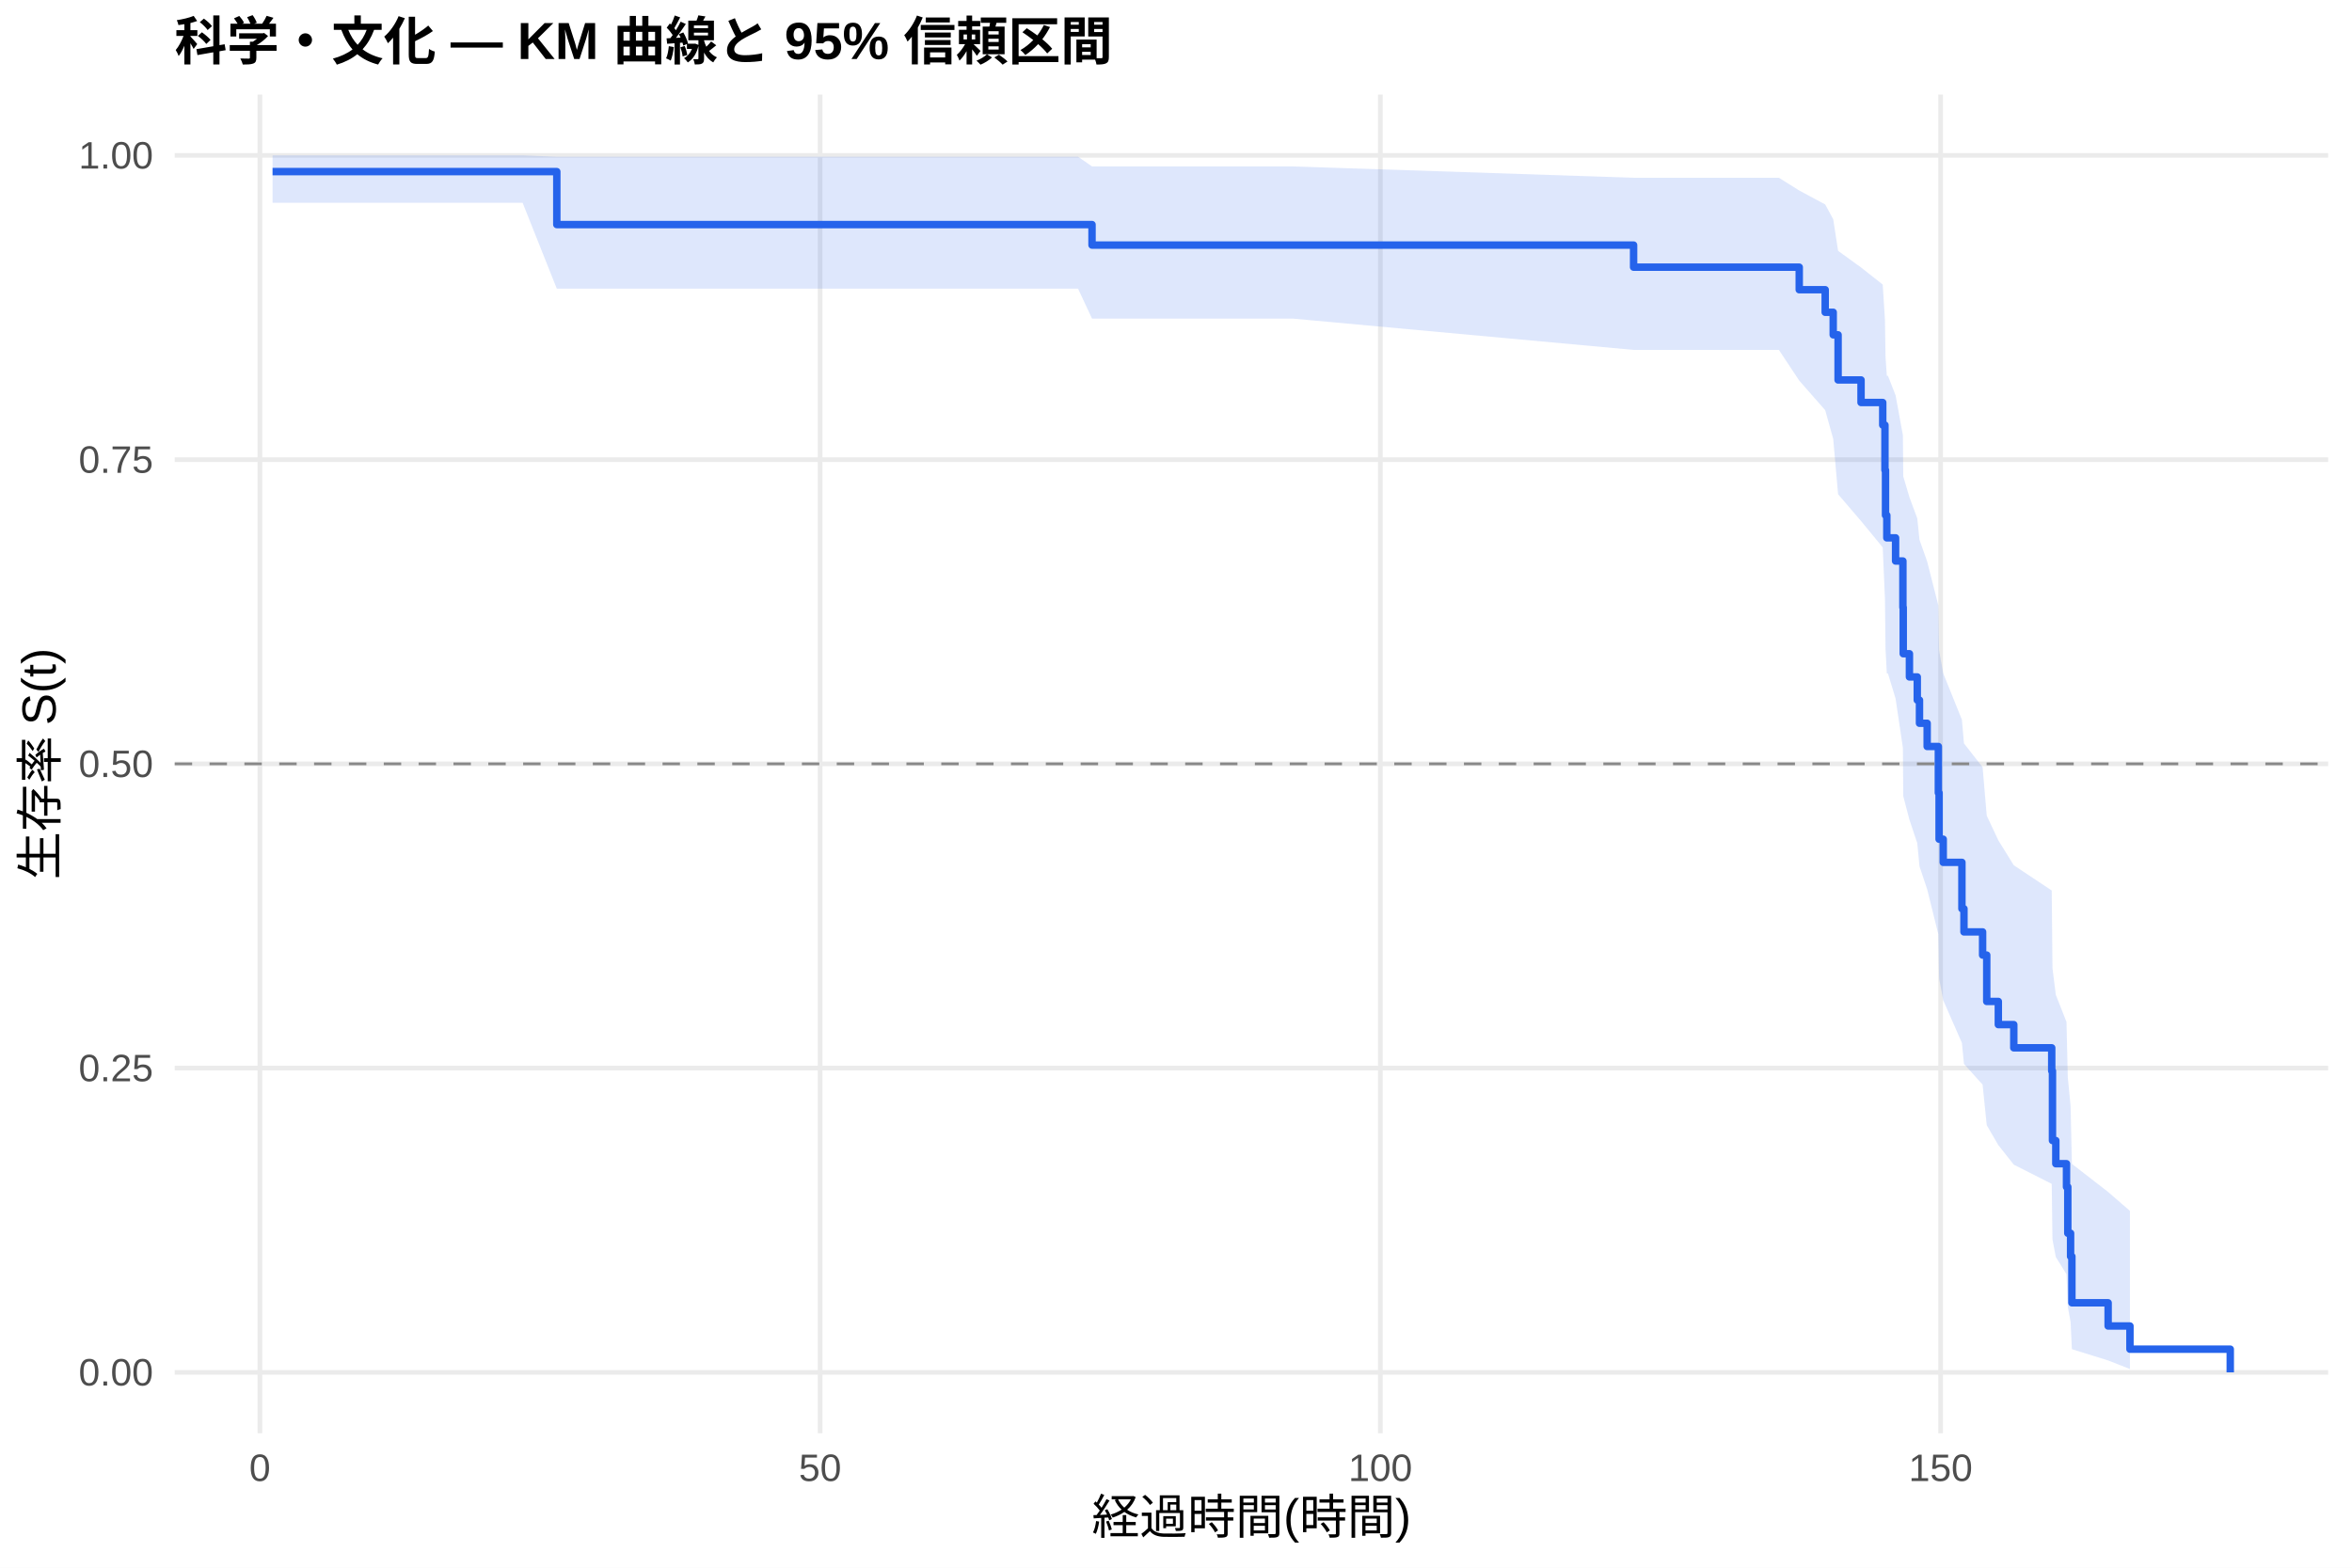
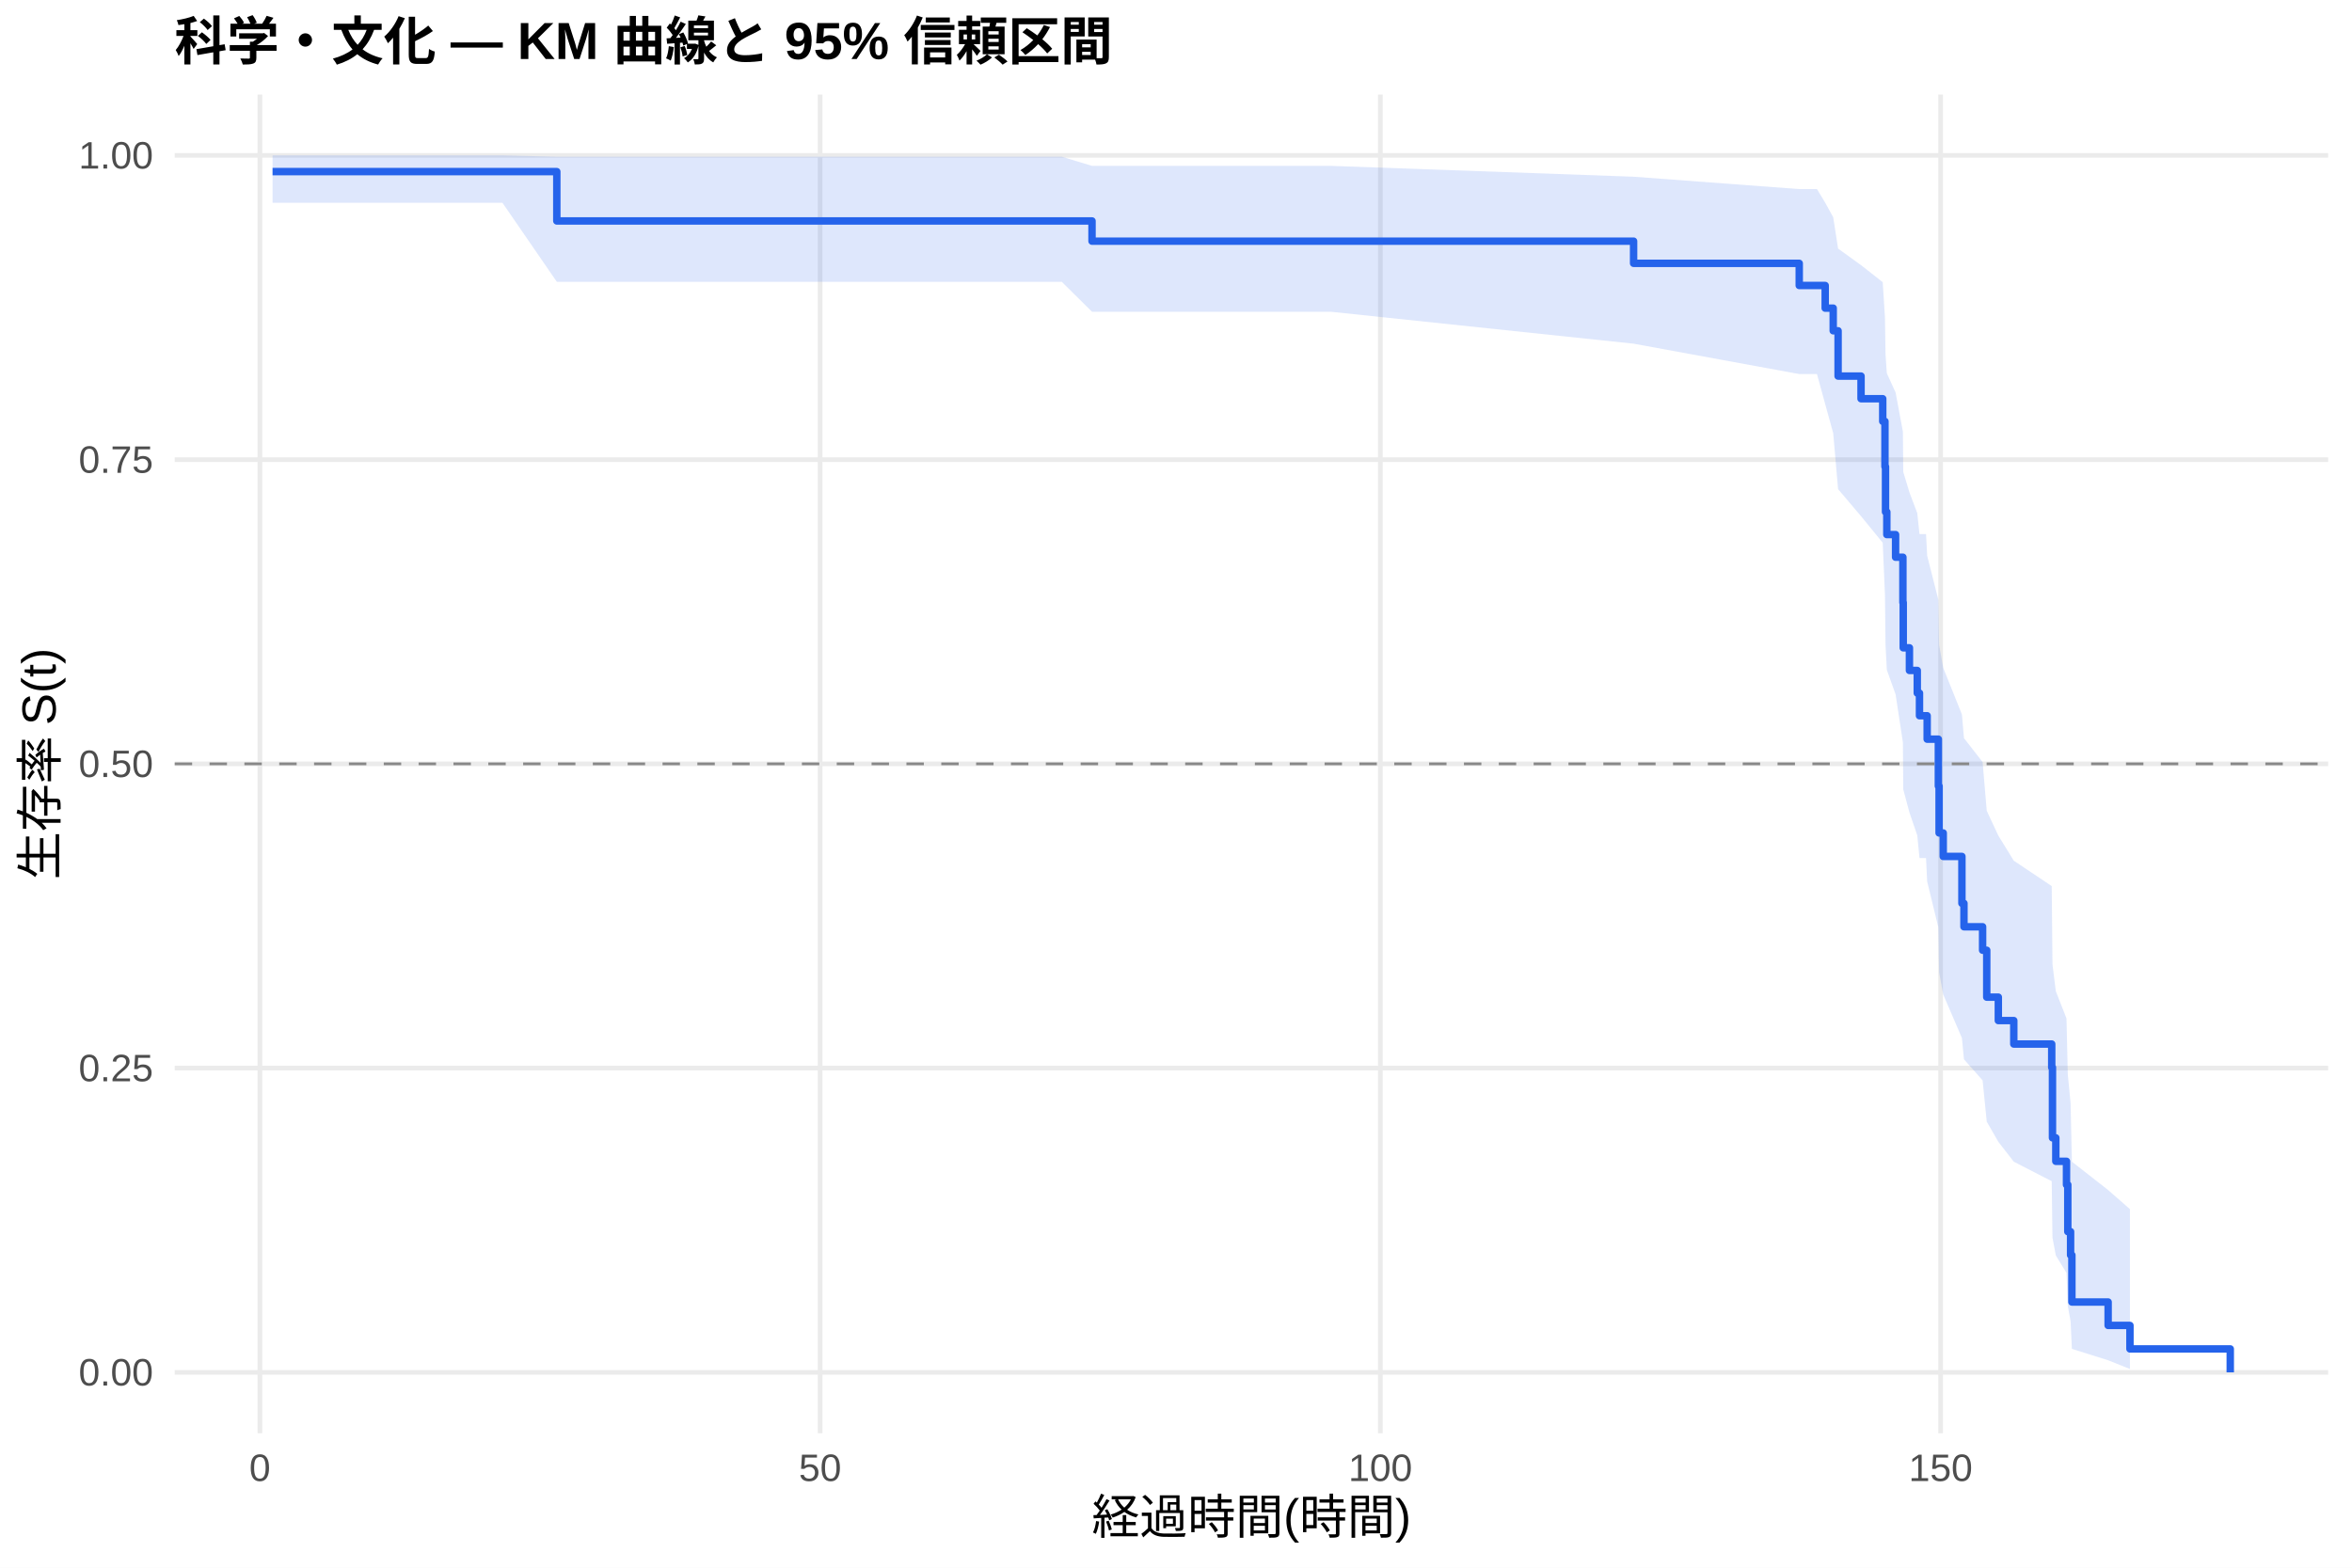
<svg xmlns="http://www.w3.org/2000/svg" width="540.00pt" height="360.00pt" viewBox="0 0 540.00 360.00">
  <g class="svglite">
    <defs>
      <style type="text/css">
    .svglite line, .svglite polyline, .svglite polygon, .svglite path, .svglite rect, .svglite circle {
      fill: none;
      stroke: #000000;
      stroke-linecap: round;
      stroke-linejoin: round;
      stroke-miterlimit: 10.00;
    }
    .svglite text {
      white-space: pre;
    }
    .svglite g.glyphgroup path {
      fill: inherit;
      stroke: none;
    }
  </style>
    </defs>
    <rect width="100%" height="100%" style="stroke: none; fill: #FFFFFF;" />
    <defs>
      <clipPath id="cpMC4wMHw1NDAuMDB8MC4wMHwzNjAuMDA=">
        <rect x="0.00" y="0.00" width="540.00" height="360.00" />
      </clipPath>
    </defs>
    <g clip-path="url(#cpMC4wMHw1NDAuMDB8MC4wMHwzNjAuMDA=)">
      <rect x="0" y="0.00" width="540.00" height="360.00" style="stroke-width: 1.07; stroke: none; fill: #FFFFFF;" />
    </g>
    <defs>
      <clipPath id="cpNDAuMTF8NTM0LjUyfDIxLjcxfDMyOS4xMg==">
        <rect x="40.11" y="21.71" width="494.41" height="307.41" />
      </clipPath>
    </defs>
    <g clip-path="url(#cpNDAuMTF8NTM0LjUyfDIxLjcxfDMyOS4xMg==)">
      <polyline points="40.11,315.14 534.52,315.14 " style="stroke-width: 1.07; stroke: #EBEBEB; stroke-linecap: butt;" />
      <polyline points="40.11,245.28 534.52,245.28 " style="stroke-width: 1.07; stroke: #EBEBEB; stroke-linecap: butt;" />
      <polyline points="40.11,175.41 534.52,175.41 " style="stroke-width: 1.07; stroke: #EBEBEB; stroke-linecap: butt;" />
      <polyline points="40.11,105.55 534.52,105.55 " style="stroke-width: 1.07; stroke: #EBEBEB; stroke-linecap: butt;" />
      <polyline points="40.11,35.68 534.52,35.68 " style="stroke-width: 1.07; stroke: #EBEBEB; stroke-linecap: butt;" />
      <polyline points="59.67,329.12 59.67,21.71 " style="stroke-width: 1.07; stroke: #EBEBEB; stroke-linecap: butt;" />
      <polyline points="188.29,329.12 188.29,21.71 " style="stroke-width: 1.07; stroke: #EBEBEB; stroke-linecap: butt;" />
      <polyline points="316.92,329.12 316.92,21.71 " style="stroke-width: 1.07; stroke: #EBEBEB; stroke-linecap: butt;" />
      <polyline points="445.55,329.12 445.55,21.71 " style="stroke-width: 1.07; stroke: #EBEBEB; stroke-linecap: butt;" />
-       <polygon points="62.58,35.68 106.62,35.68 119.99,35.68 127.84,35.99 133.67,35.99 152.66,35.99 168.53,35.99 195.41,35.99 235.03,35.99 247.51,35.99 250.72,38.22 271.94,38.22 277.95,38.22 296.81,38.22 375.06,40.82 408.42,40.82 413.09,43.75 419.05,46.95 420.89,50.34 422.01,57.60 427.28,61.42 432.26,65.35 432.77,73.49 432.90,81.96 433.20,86.30 433.46,86.30 435.21,90.78 436.89,99.95 436.97,109.38 438.39,114.18 440.19,119.04 440.70,123.96 442.46,128.94 445.03,139.05 445.20,149.38 446.15,154.63 450.44,165.29 450.91,170.71 455.19,176.18 456.14,187.31 458.80,192.97 462.35,198.70 471.06,204.49 471.23,222.34 472.00,228.46 474.45,234.67 474.75,247.41 475.39,253.95 475.69,267.27 484.01,273.72 489.02,278.07 489.02,314.38 484.01,312.41 475.69,309.82 475.39,303.57 474.75,300.08 474.45,292.61 472.00,288.66 471.23,284.61 471.06,271.86 462.35,267.45 458.80,262.96 456.14,258.39 455.19,249.07 450.91,244.32 450.44,239.50 446.15,229.70 445.20,224.71 445.03,214.57 442.46,204.20 440.70,198.94 440.19,193.62 438.39,188.24 436.97,182.80 436.89,171.74 435.21,160.42 433.46,154.66 433.20,154.66 432.90,149.02 432.77,137.52 432.26,125.70 427.28,119.65 422.01,113.49 420.89,100.78 419.05,94.19 413.09,87.40 408.42,80.35 375.06,80.35 296.81,73.16 277.95,73.16 271.94,73.16 250.72,73.16 247.51,66.29 235.03,66.29 195.41,66.29 168.53,66.29 152.66,66.29 133.67,66.29 127.84,66.29 119.99,46.57 106.62,46.57 62.58,46.57 " style="stroke-width: 0.00; stroke: none; stroke-linecap: butt; fill: #2563EB; fill-opacity: 0.15;" />
-       <polyline points="62.58,35.68 106.62,35.68 119.99,35.68 127.84,35.99 133.67,35.99 152.66,35.99 168.53,35.99 195.41,35.99 235.03,35.99 247.51,35.99 250.72,38.22 271.94,38.22 277.95,38.22 296.81,38.22 375.06,40.82 408.42,40.82 413.09,43.75 419.05,46.95 420.89,50.34 422.01,57.60 427.28,61.42 432.26,65.35 432.77,73.49 432.90,81.96 433.20,86.30 433.46,86.30 435.21,90.78 436.89,99.95 436.97,109.38 438.39,114.18 440.19,119.04 440.70,123.96 442.46,128.94 445.03,139.05 445.20,149.38 446.15,154.63 450.44,165.29 450.91,170.71 455.19,176.18 456.14,187.31 458.80,192.97 462.35,198.70 471.06,204.49 471.23,222.34 472.00,228.46 474.45,234.67 474.75,247.41 475.39,253.95 475.69,267.27 484.01,273.72 489.02,278.07 " style="stroke-width: 1.07; stroke: none; stroke-linecap: butt;" />
-       <polyline points="489.02,314.38 484.01,312.41 475.69,309.82 475.39,303.57 474.75,300.08 474.45,292.61 472.00,288.66 471.23,284.61 471.06,271.86 462.35,267.45 458.80,262.96 456.14,258.39 455.19,249.07 450.91,244.32 450.44,239.50 446.15,229.70 445.20,224.71 445.03,214.57 442.46,204.20 440.70,198.94 440.19,193.62 438.39,188.24 436.97,182.80 436.89,171.74 435.21,160.42 433.46,154.66 433.20,154.66 432.90,149.02 432.77,137.52 432.26,125.70 427.28,119.65 422.01,113.49 420.89,100.78 419.05,94.19 413.09,87.40 408.42,80.35 375.06,80.35 296.81,73.16 277.95,73.16 271.94,73.16 250.72,73.16 247.51,66.29 235.03,66.29 195.41,66.29 168.53,66.29 152.66,66.29 133.67,66.29 127.84,66.29 119.99,46.57 106.62,46.57 62.58,46.57 " style="stroke-width: 1.07; stroke: none; stroke-linecap: butt;" />
-       <polyline points="62.58,39.41 106.62,39.41 106.62,39.41 119.99,39.41 119.99,39.41 127.84,39.41 127.84,51.57 133.67,51.57 133.67,51.57 152.66,51.57 152.66,51.57 168.53,51.57 168.53,51.57 195.41,51.57 195.41,51.57 235.03,51.57 235.03,51.57 247.51,51.57 247.51,51.57 250.72,51.57 250.72,56.28 271.94,56.28 271.94,56.28 277.95,56.28 277.95,56.28 296.81,56.28 296.81,56.28 375.06,56.28 375.06,61.35 408.42,61.35 408.42,61.35 413.09,61.35 413.09,66.53 419.05,66.53 419.05,71.71 420.89,71.71 420.89,76.89 422.01,76.89 422.01,87.25 427.28,87.25 427.28,92.43 432.26,92.43 432.26,97.61 432.77,97.61 432.77,107.97 432.90,107.97 432.90,118.33 433.20,118.33 433.20,123.51 433.46,123.51 433.46,123.51 435.21,123.51 435.21,128.83 436.89,128.83 436.89,139.48 436.97,139.48 436.97,150.12 438.39,150.12 438.39,155.45 440.19,155.45 440.19,160.77 440.70,160.77 440.70,166.09 442.46,166.09 442.46,171.42 445.03,171.42 445.03,182.06 445.20,182.06 445.20,192.71 446.15,192.71 446.15,198.03 450.44,198.03 450.44,208.68 450.91,208.68 450.91,214.00 455.19,214.00 455.19,219.32 456.14,219.32 456.14,229.97 458.80,229.97 458.80,235.29 462.35,235.29 462.35,240.62 471.06,240.62 471.06,245.94 471.23,245.94 471.23,261.91 472.00,261.91 472.00,267.23 474.45,267.23 474.45,272.56 474.75,272.56 474.75,283.20 475.39,283.20 475.39,288.53 475.69,288.53 475.69,299.17 484.01,299.17 484.01,304.50 489.02,304.50 489.02,309.82 512.05,309.82 512.05,315.14 " style="stroke-width: 1.71; stroke: #2563EB; stroke-linecap: butt;" />
+       <polygon points="62.58,35.68 115.36,35.68 127.84,35.99 128.74,35.99 142.42,35.99 161.41,35.99 177.27,35.99 204.16,35.99 243.77,35.99 250.72,38.09 256.25,38.09 280.69,38.09 286.69,38.09 305.56,38.09 375.06,40.58 413.09,43.42 417.16,43.42 419.05,46.55 420.89,49.89 422.01,57.09 427.28,60.89 432.26,64.80 432.77,72.92 432.90,81.37 433.20,85.71 435.21,90.12 436.89,99.12 436.97,108.36 438.39,113.07 440.19,117.83 440.70,122.64 442.20,122.64 442.46,127.61 445.03,137.74 445.20,148.09 446.15,153.36 450.44,164.06 450.91,169.50 455.19,175.00 456.14,186.19 458.80,191.89 462.35,197.65 471.06,203.48 471.23,221.45 472.00,227.62 474.45,233.88 474.75,246.73 475.39,253.32 475.69,266.76 484.01,273.28 489.02,277.67 489.02,314.37 484.01,312.37 475.69,309.75 475.39,303.41 474.75,299.88 474.45,292.30 472.00,288.30 471.23,284.19 471.06,271.25 462.35,266.77 458.80,262.20 456.14,257.57 455.19,248.09 450.91,243.26 450.44,238.36 446.15,228.38 445.20,223.31 445.03,212.97 442.46,202.41 442.20,197.03 440.70,197.03 440.19,191.83 438.39,186.57 436.97,181.26 436.89,170.47 435.21,159.44 433.20,153.83 432.90,148.15 432.77,136.56 432.26,124.64 427.28,118.54 422.01,112.32 420.89,99.47 419.05,92.80 417.16,85.90 413.09,85.90 375.06,78.92 305.56,71.59 286.69,71.59 280.69,71.59 256.25,71.59 250.72,71.59 243.77,64.71 204.16,64.71 177.27,64.71 161.41,64.71 142.42,64.71 128.74,64.71 127.84,64.71 115.36,46.57 62.58,46.57 " style="stroke-width: 0.00; stroke: none; stroke-linecap: butt; fill: #2563EB; fill-opacity: 0.15;" />
+       <polyline points="62.58,35.68 115.36,35.68 127.84,35.99 128.74,35.99 142.42,35.99 161.41,35.99 177.27,35.99 204.16,35.99 243.77,35.99 250.72,38.09 256.25,38.09 280.69,38.09 286.69,38.09 305.56,38.09 375.06,40.58 413.09,43.42 417.16,43.42 419.05,46.55 420.89,49.89 422.01,57.09 427.28,60.89 432.26,64.80 432.77,72.92 432.90,81.37 433.20,85.71 435.21,90.12 436.89,99.12 436.97,108.36 438.39,113.07 440.19,117.83 440.70,122.64 442.20,122.64 442.46,127.61 445.03,137.74 445.20,148.09 446.15,153.36 450.44,164.06 450.91,169.50 455.19,175.00 456.14,186.19 458.80,191.89 462.35,197.65 471.06,203.48 471.23,221.45 472.00,227.62 474.45,233.88 474.75,246.73 475.39,253.32 475.69,266.76 484.01,273.28 489.02,277.67 " style="stroke-width: 1.07; stroke: none; stroke-linecap: butt;" />
+       <polyline points="489.02,314.37 484.01,312.37 475.69,309.75 475.39,303.41 474.75,299.88 474.45,292.30 472.00,288.30 471.23,284.19 471.06,271.25 462.35,266.77 458.80,262.20 456.14,257.57 455.19,248.09 450.91,243.26 450.44,238.36 446.15,228.38 445.20,223.31 445.03,212.97 442.46,202.41 442.20,197.03 440.70,197.03 440.19,191.83 438.39,186.57 436.97,181.26 436.89,170.47 435.21,159.44 433.20,153.83 432.90,148.15 432.77,136.56 432.26,124.64 427.28,118.54 422.01,112.32 420.89,99.47 419.05,92.80 417.16,85.90 413.09,85.90 375.06,78.92 305.56,71.59 286.69,71.59 280.69,71.59 256.25,71.59 250.72,71.59 243.77,64.71 204.16,64.71 177.27,64.71 161.41,64.71 142.42,64.71 128.74,64.71 127.84,64.71 115.36,46.57 62.58,46.57 " style="stroke-width: 1.07; stroke: none; stroke-linecap: butt;" />
+       <polyline points="62.58,39.41 115.36,39.41 115.36,39.41 127.84,39.41 127.84,50.74 128.74,50.74 128.74,50.74 142.42,50.74 142.42,50.74 161.41,50.74 161.41,50.74 177.27,50.74 177.27,50.74 204.16,50.74 204.16,50.74 243.77,50.74 243.77,50.74 250.72,50.74 250.72,55.38 256.25,55.38 256.25,55.38 280.69,55.38 280.69,55.38 286.69,55.38 286.69,55.38 305.56,55.38 305.56,55.38 375.06,55.38 375.06,60.47 413.09,60.47 413.09,65.56 417.16,65.56 417.16,65.56 419.05,65.56 419.05,70.76 420.89,70.76 420.89,75.96 422.01,75.96 422.01,86.36 427.28,86.36 427.28,91.56 432.26,91.56 432.26,96.76 432.77,96.76 432.77,107.16 432.90,107.16 432.90,117.56 433.20,117.56 433.20,122.76 435.21,122.76 435.21,127.96 436.89,127.96 436.89,138.36 436.97,138.36 436.97,148.76 438.39,148.76 438.39,153.96 440.19,153.96 440.19,159.16 440.70,159.16 440.70,164.36 442.20,164.36 442.20,164.36 442.46,164.36 442.46,169.74 445.03,169.74 445.03,180.51 445.20,180.51 445.20,191.28 446.15,191.28 446.15,196.67 450.44,196.67 450.44,207.44 450.91,207.44 450.91,212.82 455.19,212.82 455.19,218.21 456.14,218.21 456.14,228.98 458.80,228.98 458.80,234.36 462.35,234.36 462.35,239.75 471.06,239.75 471.06,245.13 471.23,245.13 471.23,261.29 472.00,261.29 472.00,266.68 474.45,266.68 474.45,272.06 474.75,272.06 474.75,282.83 475.39,282.83 475.39,288.22 475.69,288.22 475.69,298.99 484.01,298.99 484.01,304.37 489.02,304.37 489.02,309.76 512.05,309.76 512.05,315.14 " style="stroke-width: 1.71; stroke: #2563EB; stroke-linecap: butt;" />
      <line x1="40.11" y1="175.41" x2="534.52" y2="175.41" style="stroke-width: 0.64; stroke: #888888; stroke-dasharray: 4.00,4.00; stroke-linecap: butt;" />
    </g>
    <g clip-path="url(#cpMC4wMHw1NDAuMDB8MC4wMHwzNjAuMDA=)">
      <text x="35.18" y="318.17" text-anchor="end" style="font-size: 8.80px;fill: #4D4D4D; font-family: &quot;Liberation Sans&quot;;" textLength="17.11px" lengthAdjust="spacingAndGlyphs">0.00</text>
      <text x="35.18" y="248.30" text-anchor="end" style="font-size: 8.80px;fill: #4D4D4D; font-family: &quot;Liberation Sans&quot;;" textLength="17.11px" lengthAdjust="spacingAndGlyphs">0.25</text>
      <text x="35.18" y="178.44" text-anchor="end" style="font-size: 8.80px;fill: #4D4D4D; font-family: &quot;Liberation Sans&quot;;" textLength="17.11px" lengthAdjust="spacingAndGlyphs">0.50</text>
      <text x="35.18" y="108.57" text-anchor="end" style="font-size: 8.80px;fill: #4D4D4D; font-family: &quot;Liberation Sans&quot;;" textLength="17.11px" lengthAdjust="spacingAndGlyphs">0.75</text>
      <text x="35.18" y="38.71" text-anchor="end" style="font-size: 8.80px;fill: #4D4D4D; font-family: &quot;Liberation Sans&quot;;" textLength="17.11px" lengthAdjust="spacingAndGlyphs">1.00</text>
      <text x="59.67" y="340.10" text-anchor="middle" style="font-size: 8.80px;fill: #4D4D4D; font-family: &quot;Liberation Sans&quot;;" textLength="4.89px" lengthAdjust="spacingAndGlyphs">0</text>
      <text x="188.29" y="340.10" text-anchor="middle" style="font-size: 8.80px;fill: #4D4D4D; font-family: &quot;Liberation Sans&quot;;" textLength="9.78px" lengthAdjust="spacingAndGlyphs">50</text>
      <text x="316.92" y="340.10" text-anchor="middle" style="font-size: 8.80px;fill: #4D4D4D; font-family: &quot;Liberation Sans&quot;;" textLength="14.67px" lengthAdjust="spacingAndGlyphs">100</text>
      <text x="445.55" y="340.10" text-anchor="middle" style="font-size: 8.80px;fill: #4D4D4D; font-family: &quot;Liberation Sans&quot;;" textLength="14.67px" lengthAdjust="spacingAndGlyphs">150</text>
      <text x="287.32" y="352.24" text-anchor="middle" style="font-size: 11.00px; font-family: &quot;Liberation Sans&quot;;" textLength="73.31px" lengthAdjust="spacingAndGlyphs">経過時間(時間)</text>
      <text transform="translate(13.05,175.41) rotate(-90)" text-anchor="middle" style="font-size: 11.00px; font-family: &quot;Liberation Sans&quot;;" textLength="53.78px" lengthAdjust="spacingAndGlyphs">生存率 S(t)</text>
      <text x="40.11" y="13.74" style="font-size: 12.00px; font-weight: bold; font-family: &quot;Liberation Sans&quot;;" textLength="215.33px" lengthAdjust="spacingAndGlyphs">科学・文化 — KM 曲線と 95% 信頼区間</text>
    </g>
  </g>
</svg>
